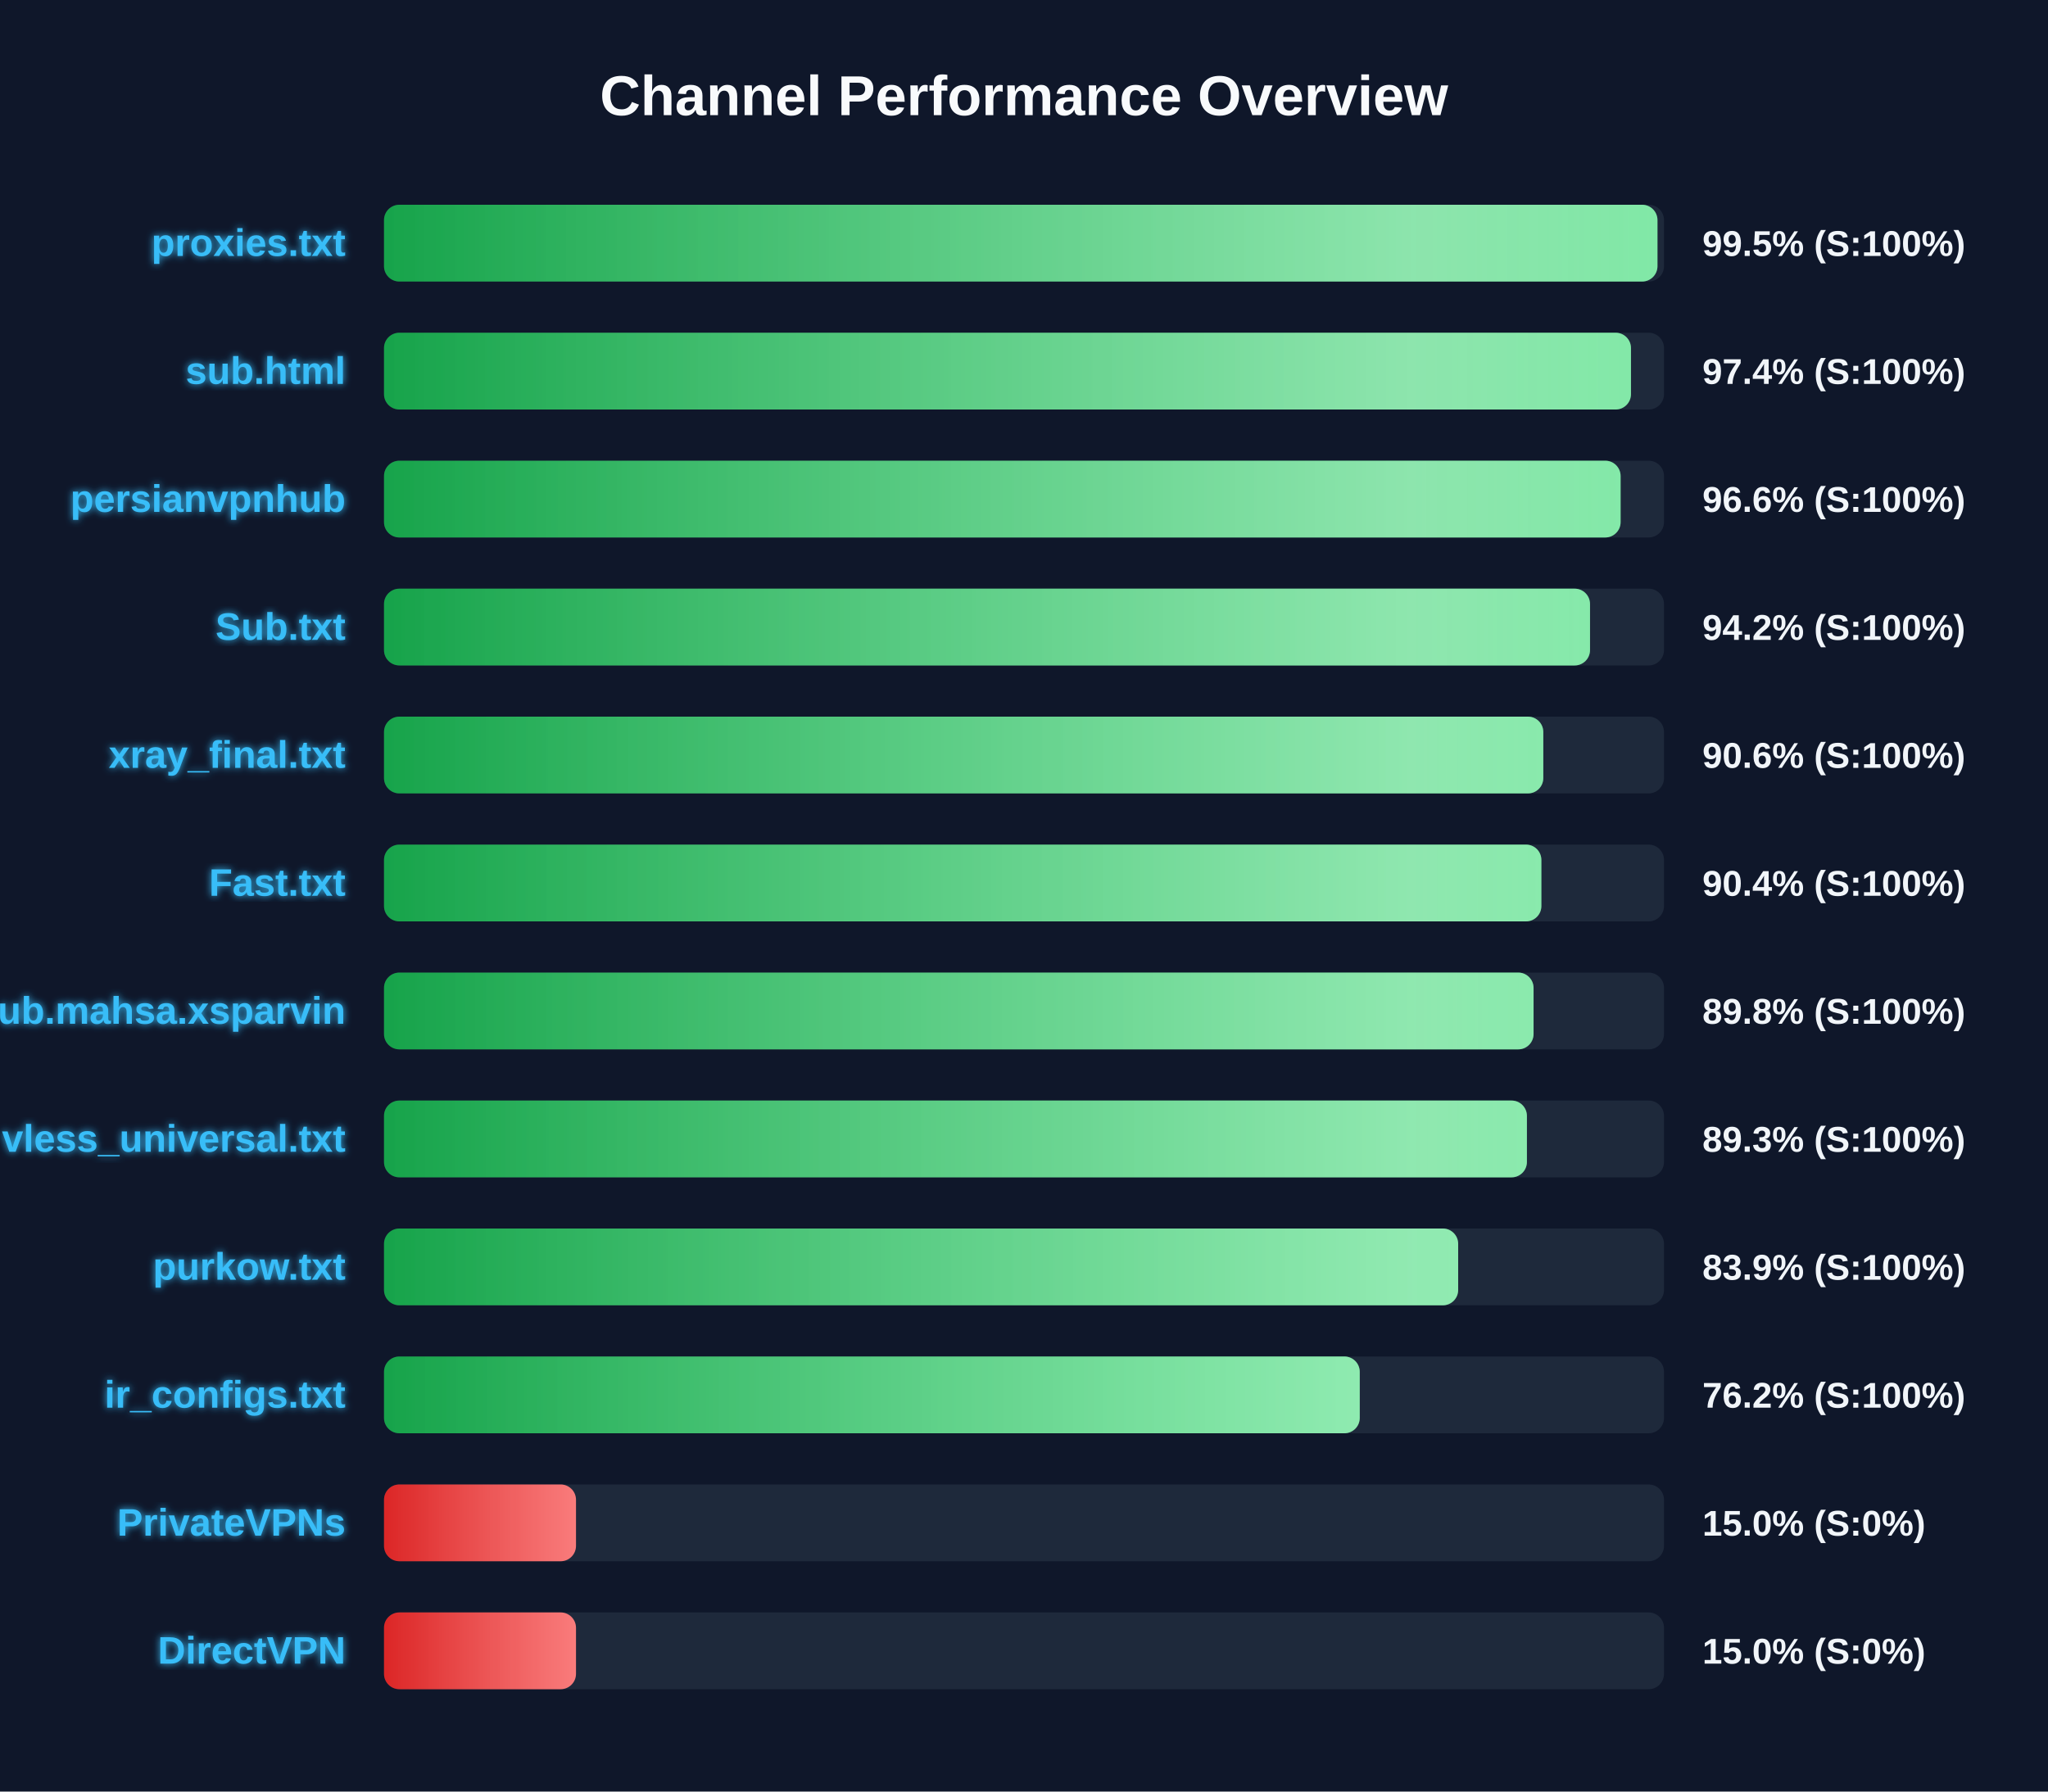
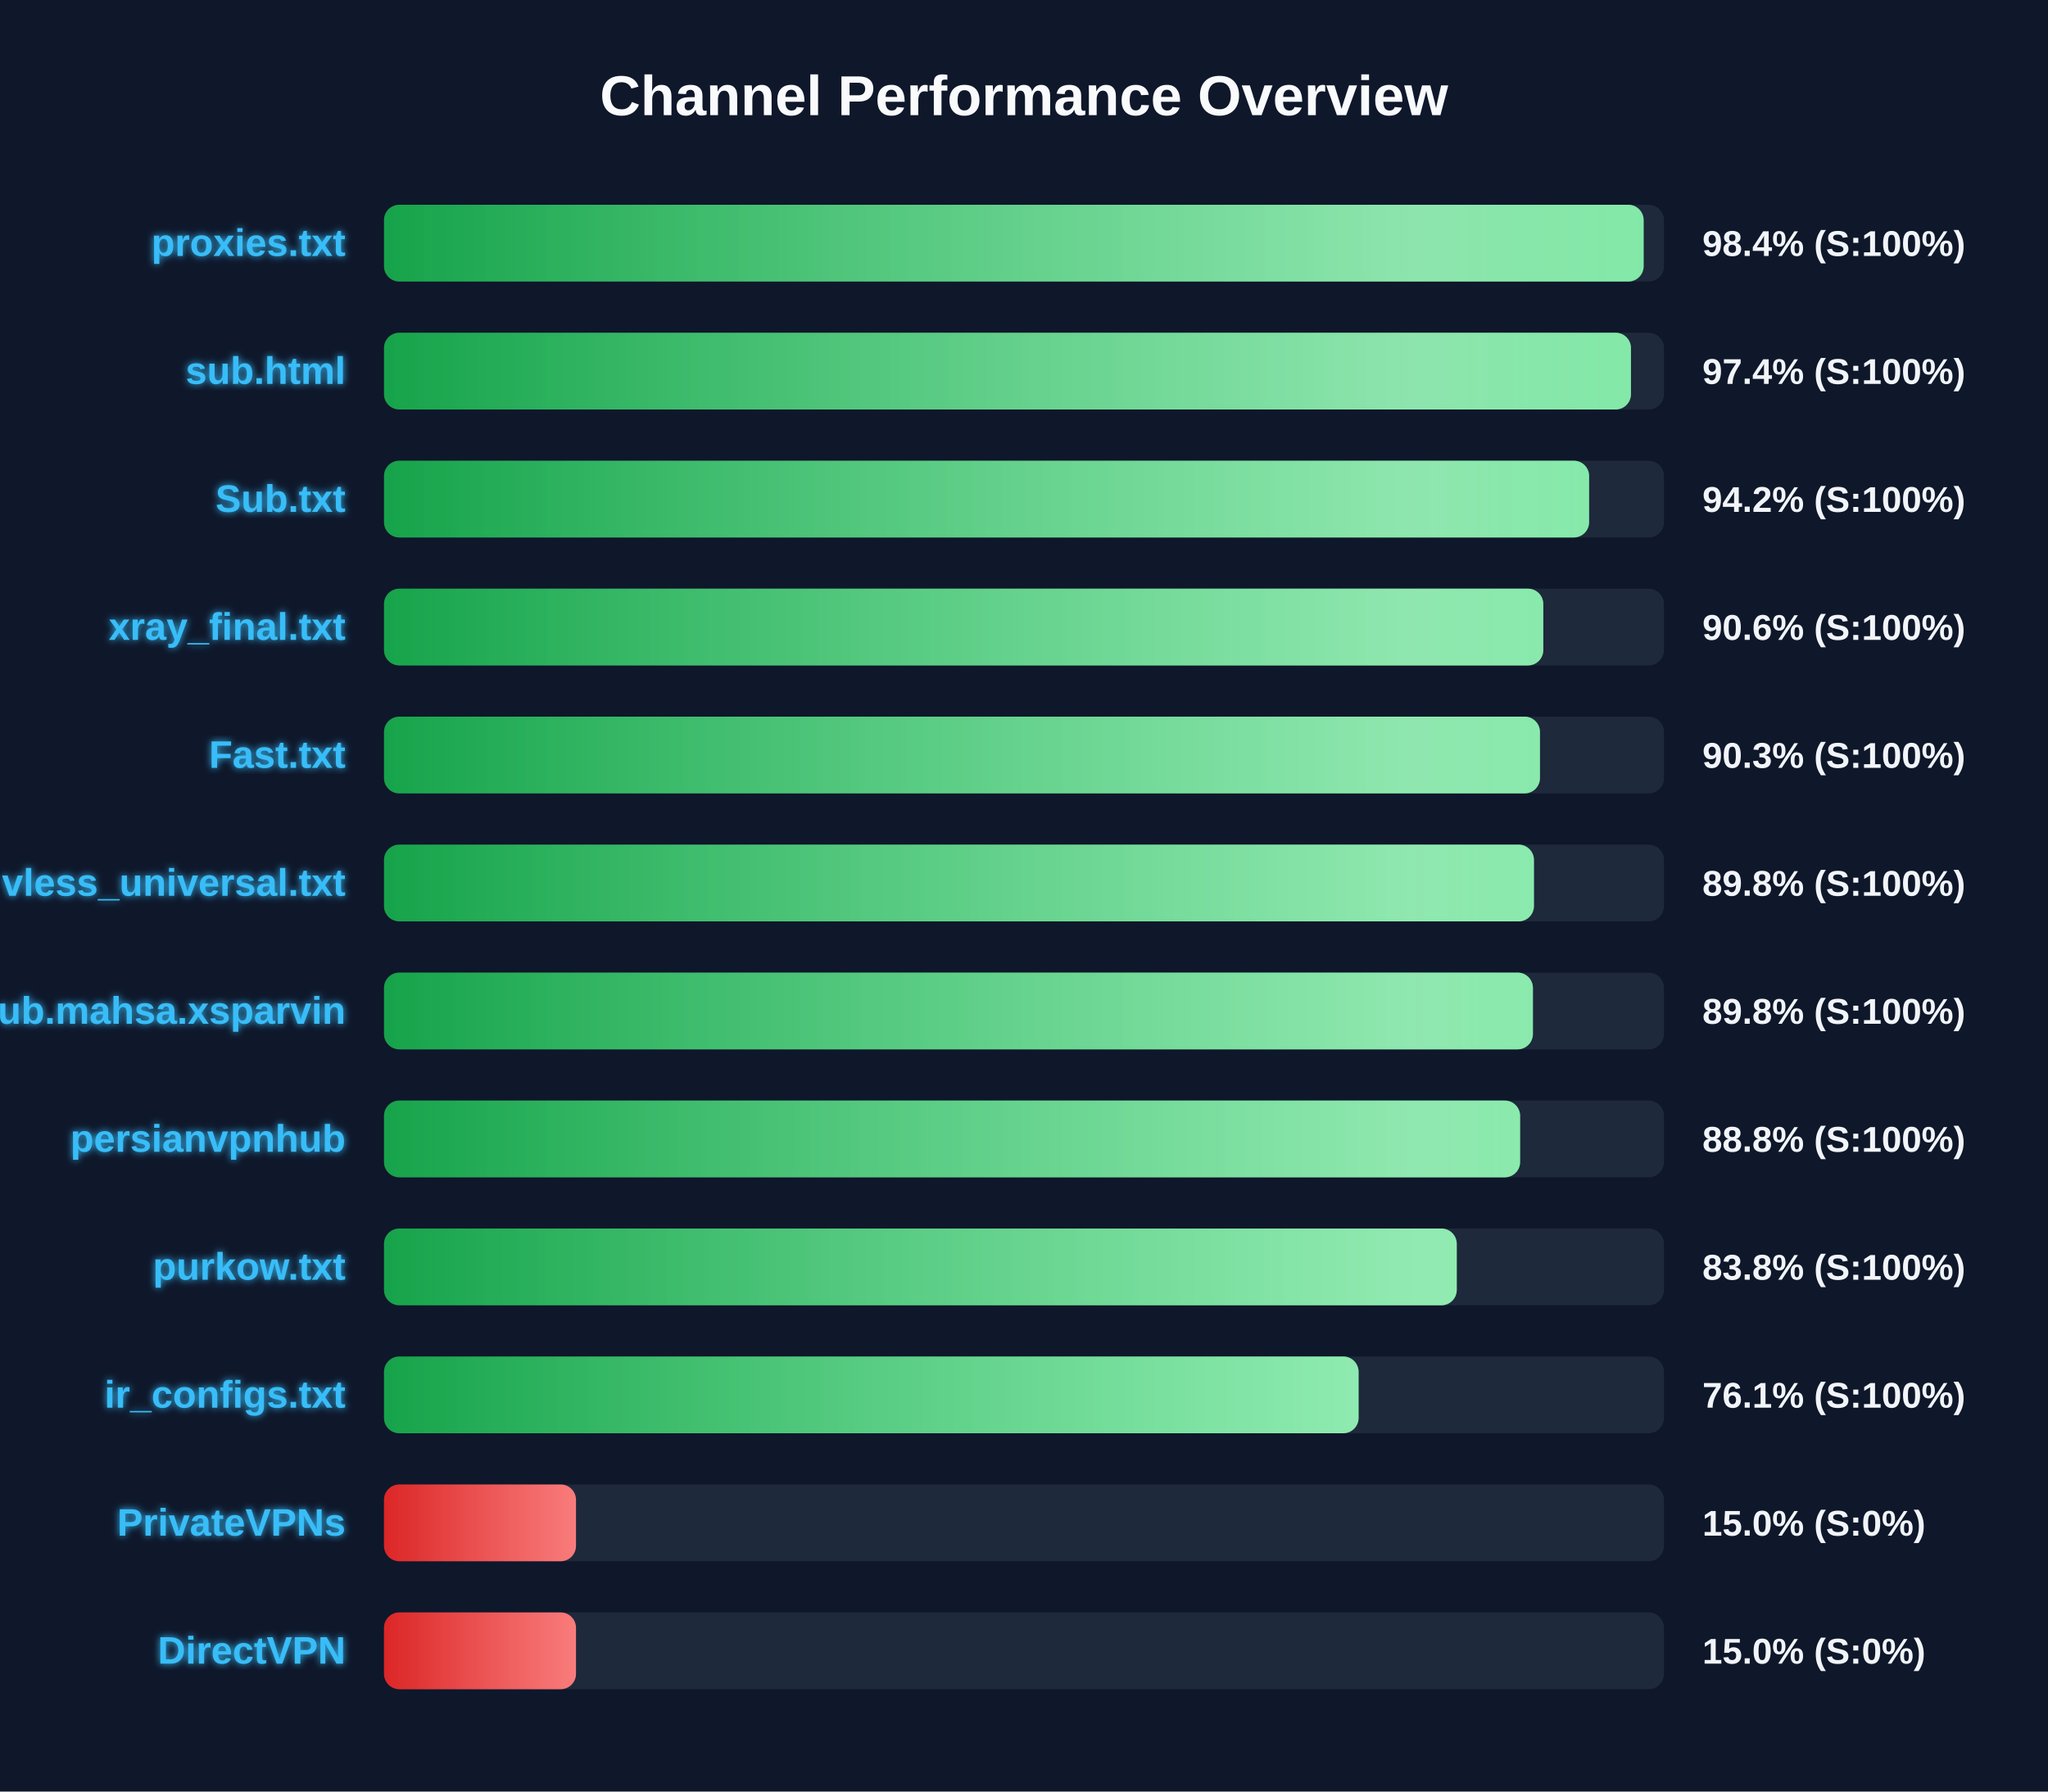
<svg xmlns="http://www.w3.org/2000/svg" width="800" height="700" version="1.1">
  <defs>
    <linearGradient id="grad-green" x1="0%" y1="0%" x2="100%" y2="0%">
      <stop offset="0%" stop-color="#16a34a" />
      <stop offset="100%" stop-color="#4ade80" />
    </linearGradient>
    <linearGradient id="grad-yellow" x1="0%" y1="0%" x2="100%" y2="0%">
      <stop offset="0%" stop-color="#ca8a04" />
      <stop offset="100%" stop-color="#fde047" />
    </linearGradient>
    <linearGradient id="grad-red" x1="0%" y1="0%" x2="100%" y2="0%">
      <stop offset="0%" stop-color="#dc2626" />
      <stop offset="100%" stop-color="#f87171" />
    </linearGradient>
    <linearGradient id="shimmer" x1="0%" y1="0%" x2="100%" y2="0%">
      <stop offset="0%" stop-color="rgba(255,255,255,0)" />
      <stop offset="50%" stop-color="rgba(255,255,255,0.4)" />
      <stop offset="100%" stop-color="rgba(255,255,255,0)" />
    </linearGradient>
    <filter id="glow" x="-20%" y="-20%" width="140%" height="140%">
      <feGaussianBlur stdDeviation="1.5" result="blur" />
      <feComposite in="SourceGraphic" in2="blur" operator="over" />
    </filter>
  </defs>
  <style>
        .bg-rect { fill: #0f172a; }
        .title { font: bold 22px 'Segoe UI', Arial, sans-serif; fill: #f8fafc; }
        .row { font: bold 15px 'Segoe UI', Arial, sans-serif; fill: #38bdf8; filter: url(#glow); }
        .score { font: bold 14px 'Segoe UI', Arial, sans-serif; fill: #f1f5f9; }
        @keyframes shimmer-anim {
            0% { transform: translateX(-100%); }
            100% { transform: translateX(200%); }
        }
        .shimmer-rect {
            animation: shimmer-anim 2.5s infinite linear;
        }
    </style>
  <rect width="100%" height="100%" class="bg-rect" />
  <text x="400" y="45" text-anchor="middle" class="title">Channel Performance Overview</text>
  <rect x="150" y="80" width="500" height="30" fill="#1e293b" rx="6" />
  <clipPath id="clip-0">
-     <rect x="150" y="80" width="497.45" height="30" rx="6" />
+     <rect x="150" y="80" width="492.05" height="30" rx="6" />
  </clipPath>
-   <rect x="150" y="80" width="497.45" height="30" fill="url(#grad-green)" rx="6" />
+   <rect x="150" y="80" width="492.05" height="30" fill="url(#grad-green)" rx="6" />
  <g clip-path="url(#clip-0)">
    <rect x="150" y="80" width="100%" height="30" fill="url(#shimmer)" class="shimmer-rect" />
  </g>
  <text x="135" y="100" text-anchor="end" class="row">proxies.txt</text>
-   <text x="665" y="100" text-anchor="start" class="score">99.5% (S:100%)</text>
+   <text x="665" y="100" text-anchor="start" class="score">98.4% (S:100%)</text>
  <rect x="150" y="130" width="500" height="30" fill="#1e293b" rx="6" />
  <clipPath id="clip-1">
    <rect x="150" y="130" width="487.1" height="30" rx="6" />
  </clipPath>
  <rect x="150" y="130" width="487.1" height="30" fill="url(#grad-green)" rx="6" />
  <g clip-path="url(#clip-1)">
    <rect x="150" y="130" width="100%" height="30" fill="url(#shimmer)" class="shimmer-rect" />
  </g>
  <text x="135" y="150" text-anchor="end" class="row">sub.html</text>
  <text x="665" y="150" text-anchor="start" class="score">97.4% (S:100%)</text>
  <rect x="150" y="180" width="500" height="30" fill="#1e293b" rx="6" />
  <clipPath id="clip-2">
-     <rect x="150" y="180" width="483.05" height="30" rx="6" />
+     <rect x="150" y="180" width="470.75" height="30" rx="6" />
  </clipPath>
-   <rect x="150" y="180" width="483.05" height="30" fill="url(#grad-green)" rx="6" />
+   <rect x="150" y="180" width="470.75" height="30" fill="url(#grad-green)" rx="6" />
  <g clip-path="url(#clip-2)">
    <rect x="150" y="180" width="100%" height="30" fill="url(#shimmer)" class="shimmer-rect" />
  </g>
-   <text x="135" y="200" text-anchor="end" class="row">persianvpnhub</text>
-   <text x="665" y="200" text-anchor="start" class="score">96.6% (S:100%)</text>
+   <text x="135" y="200" text-anchor="end" class="row">Sub.txt</text>
+   <text x="665" y="200" text-anchor="start" class="score">94.2% (S:100%)</text>
  <rect x="150" y="230" width="500" height="30" fill="#1e293b" rx="6" />
  <clipPath id="clip-3">
-     <rect x="150" y="230" width="471.1" height="30" rx="6" />
+     <rect x="150" y="230" width="452.85" height="30" rx="6" />
  </clipPath>
-   <rect x="150" y="230" width="471.1" height="30" fill="url(#grad-green)" rx="6" />
+   <rect x="150" y="230" width="452.85" height="30" fill="url(#grad-green)" rx="6" />
  <g clip-path="url(#clip-3)">
    <rect x="150" y="230" width="100%" height="30" fill="url(#shimmer)" class="shimmer-rect" />
  </g>
-   <text x="135" y="250" text-anchor="end" class="row">Sub.txt</text>
-   <text x="665" y="250" text-anchor="start" class="score">94.2% (S:100%)</text>
+   <text x="135" y="250" text-anchor="end" class="row">xray_final.txt</text>
+   <text x="665" y="250" text-anchor="start" class="score">90.6% (S:100%)</text>
  <rect x="150" y="280" width="500" height="30" fill="#1e293b" rx="6" />
  <clipPath id="clip-4">
-     <rect x="150" y="280" width="452.85" height="30" rx="6" />
+     <rect x="150" y="280" width="451.55" height="30" rx="6" />
  </clipPath>
-   <rect x="150" y="280" width="452.85" height="30" fill="url(#grad-green)" rx="6" />
+   <rect x="150" y="280" width="451.55" height="30" fill="url(#grad-green)" rx="6" />
  <g clip-path="url(#clip-4)">
    <rect x="150" y="280" width="100%" height="30" fill="url(#shimmer)" class="shimmer-rect" />
  </g>
-   <text x="135" y="300" text-anchor="end" class="row">xray_final.txt</text>
-   <text x="665" y="300" text-anchor="start" class="score">90.6% (S:100%)</text>
+   <text x="135" y="300" text-anchor="end" class="row">Fast.txt</text>
+   <text x="665" y="300" text-anchor="start" class="score">90.3% (S:100%)</text>
  <rect x="150" y="330" width="500" height="30" fill="#1e293b" rx="6" />
  <clipPath id="clip-5">
-     <rect x="150" y="330" width="452.1" height="30" rx="6" />
+     <rect x="150" y="330" width="449.2" height="30" rx="6" />
  </clipPath>
-   <rect x="150" y="330" width="452.1" height="30" fill="url(#grad-green)" rx="6" />
+   <rect x="150" y="330" width="449.2" height="30" fill="url(#grad-green)" rx="6" />
  <g clip-path="url(#clip-5)">
    <rect x="150" y="330" width="100%" height="30" fill="url(#shimmer)" class="shimmer-rect" />
  </g>
-   <text x="135" y="350" text-anchor="end" class="row">Fast.txt</text>
-   <text x="665" y="350" text-anchor="start" class="score">90.4% (S:100%)</text>
+   <text x="135" y="350" text-anchor="end" class="row">vless_universal.txt</text>
+   <text x="665" y="350" text-anchor="start" class="score">89.8% (S:100%)</text>
  <rect x="150" y="380" width="500" height="30" fill="#1e293b" rx="6" />
  <clipPath id="clip-6">
-     <rect x="150" y="380" width="449.05" height="30" rx="6" />
+     <rect x="150" y="380" width="448.8" height="30" rx="6" />
  </clipPath>
-   <rect x="150" y="380" width="449.05" height="30" fill="url(#grad-green)" rx="6" />
+   <rect x="150" y="380" width="448.8" height="30" fill="url(#grad-green)" rx="6" />
  <g clip-path="url(#clip-6)">
    <rect x="150" y="380" width="100%" height="30" fill="url(#shimmer)" class="shimmer-rect" />
  </g>
  <text x="135" y="400" text-anchor="end" class="row">Sub.mahsa.xsparvin</text>
  <text x="665" y="400" text-anchor="start" class="score">89.8% (S:100%)</text>
  <rect x="150" y="430" width="500" height="30" fill="#1e293b" rx="6" />
  <clipPath id="clip-7">
-     <rect x="150" y="430" width="446.45" height="30" rx="6" />
+     <rect x="150" y="430" width="443.8" height="30" rx="6" />
  </clipPath>
-   <rect x="150" y="430" width="446.45" height="30" fill="url(#grad-green)" rx="6" />
+   <rect x="150" y="430" width="443.8" height="30" fill="url(#grad-green)" rx="6" />
  <g clip-path="url(#clip-7)">
    <rect x="150" y="430" width="100%" height="30" fill="url(#shimmer)" class="shimmer-rect" />
  </g>
-   <text x="135" y="450" text-anchor="end" class="row">vless_universal.txt</text>
-   <text x="665" y="450" text-anchor="start" class="score">89.3% (S:100%)</text>
+   <text x="135" y="450" text-anchor="end" class="row">persianvpnhub</text>
+   <text x="665" y="450" text-anchor="start" class="score">88.8% (S:100%)</text>
  <rect x="150" y="480" width="500" height="30" fill="#1e293b" rx="6" />
  <clipPath id="clip-8">
-     <rect x="150" y="480" width="419.6" height="30" rx="6" />
+     <rect x="150" y="480" width="419.05" height="30" rx="6" />
  </clipPath>
-   <rect x="150" y="480" width="419.6" height="30" fill="url(#grad-green)" rx="6" />
+   <rect x="150" y="480" width="419.05" height="30" fill="url(#grad-green)" rx="6" />
  <g clip-path="url(#clip-8)">
    <rect x="150" y="480" width="100%" height="30" fill="url(#shimmer)" class="shimmer-rect" />
  </g>
  <text x="135" y="500" text-anchor="end" class="row">purkow.txt</text>
-   <text x="665" y="500" text-anchor="start" class="score">83.9% (S:100%)</text>
+   <text x="665" y="500" text-anchor="start" class="score">83.8% (S:100%)</text>
  <rect x="150" y="530" width="500" height="30" fill="#1e293b" rx="6" />
  <clipPath id="clip-9">
-     <rect x="150" y="530" width="381.15" height="30" rx="6" />
+     <rect x="150" y="530" width="380.7" height="30" rx="6" />
  </clipPath>
-   <rect x="150" y="530" width="381.15" height="30" fill="url(#grad-green)" rx="6" />
+   <rect x="150" y="530" width="380.7" height="30" fill="url(#grad-green)" rx="6" />
  <g clip-path="url(#clip-9)">
    <rect x="150" y="530" width="100%" height="30" fill="url(#shimmer)" class="shimmer-rect" />
  </g>
  <text x="135" y="550" text-anchor="end" class="row">ir_configs.txt</text>
-   <text x="665" y="550" text-anchor="start" class="score">76.2% (S:100%)</text>
+   <text x="665" y="550" text-anchor="start" class="score">76.1% (S:100%)</text>
  <rect x="150" y="580" width="500" height="30" fill="#1e293b" rx="6" />
  <clipPath id="clip-10">
    <rect x="150" y="580" width="75.0" height="30" rx="6" />
  </clipPath>
  <rect x="150" y="580" width="75.0" height="30" fill="url(#grad-red)" rx="6" />
  <g clip-path="url(#clip-10)">
    <rect x="150" y="580" width="100%" height="30" fill="url(#shimmer)" class="shimmer-rect" />
  </g>
  <text x="135" y="600" text-anchor="end" class="row">PrivateVPNs</text>
  <text x="665" y="600" text-anchor="start" class="score">15.0% (S:0%)</text>
  <rect x="150" y="630" width="500" height="30" fill="#1e293b" rx="6" />
  <clipPath id="clip-11">
    <rect x="150" y="630" width="75.0" height="30" rx="6" />
  </clipPath>
  <rect x="150" y="630" width="75.0" height="30" fill="url(#grad-red)" rx="6" />
  <g clip-path="url(#clip-11)">
    <rect x="150" y="630" width="100%" height="30" fill="url(#shimmer)" class="shimmer-rect" />
  </g>
  <text x="135" y="650" text-anchor="end" class="row">DirectVPN</text>
  <text x="665" y="650" text-anchor="start" class="score">15.0% (S:0%)</text>
</svg>
